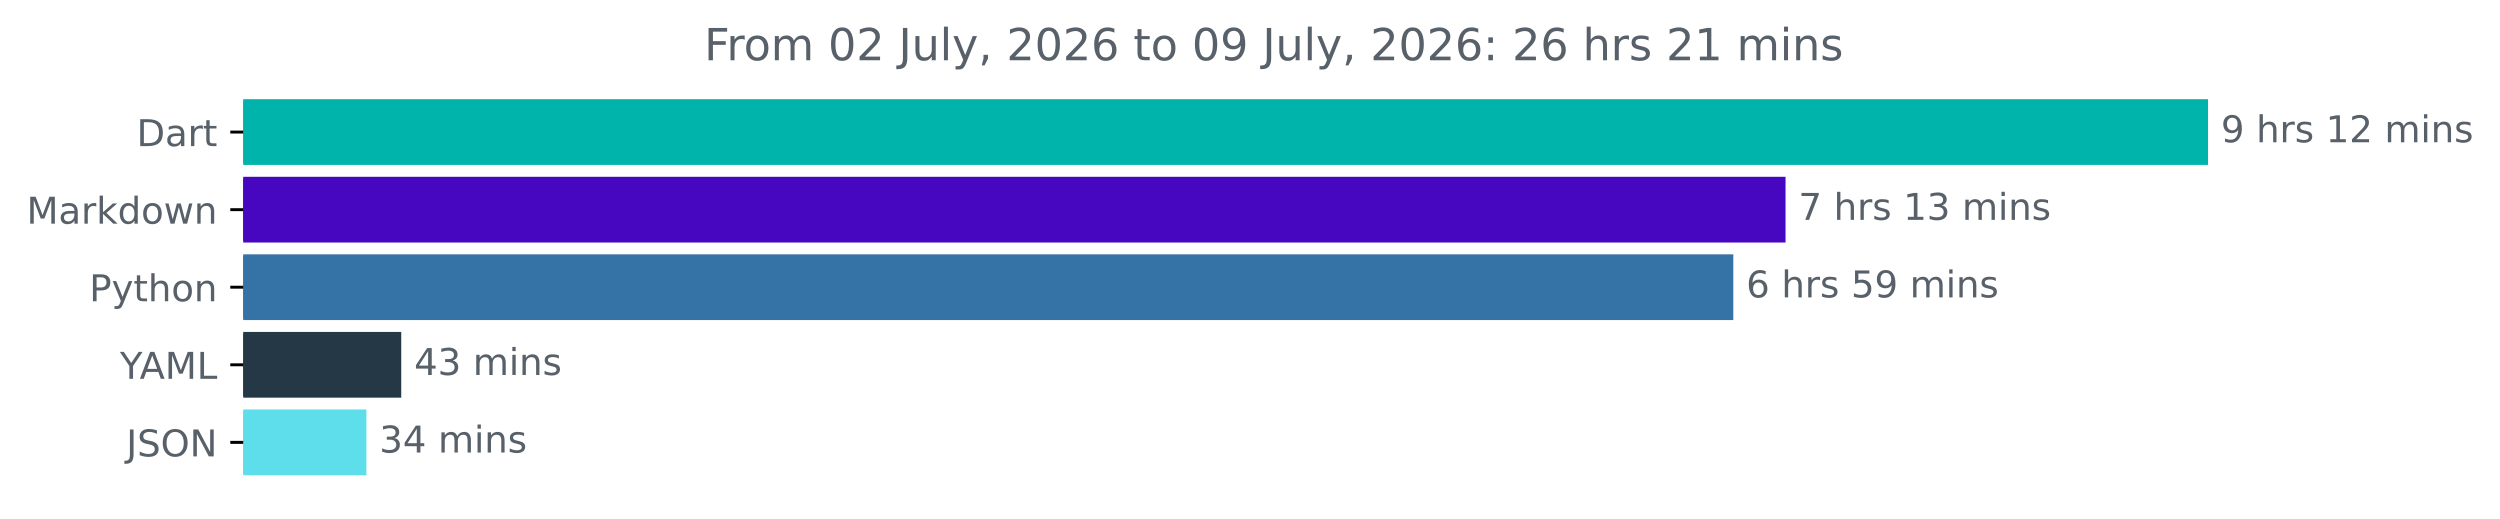
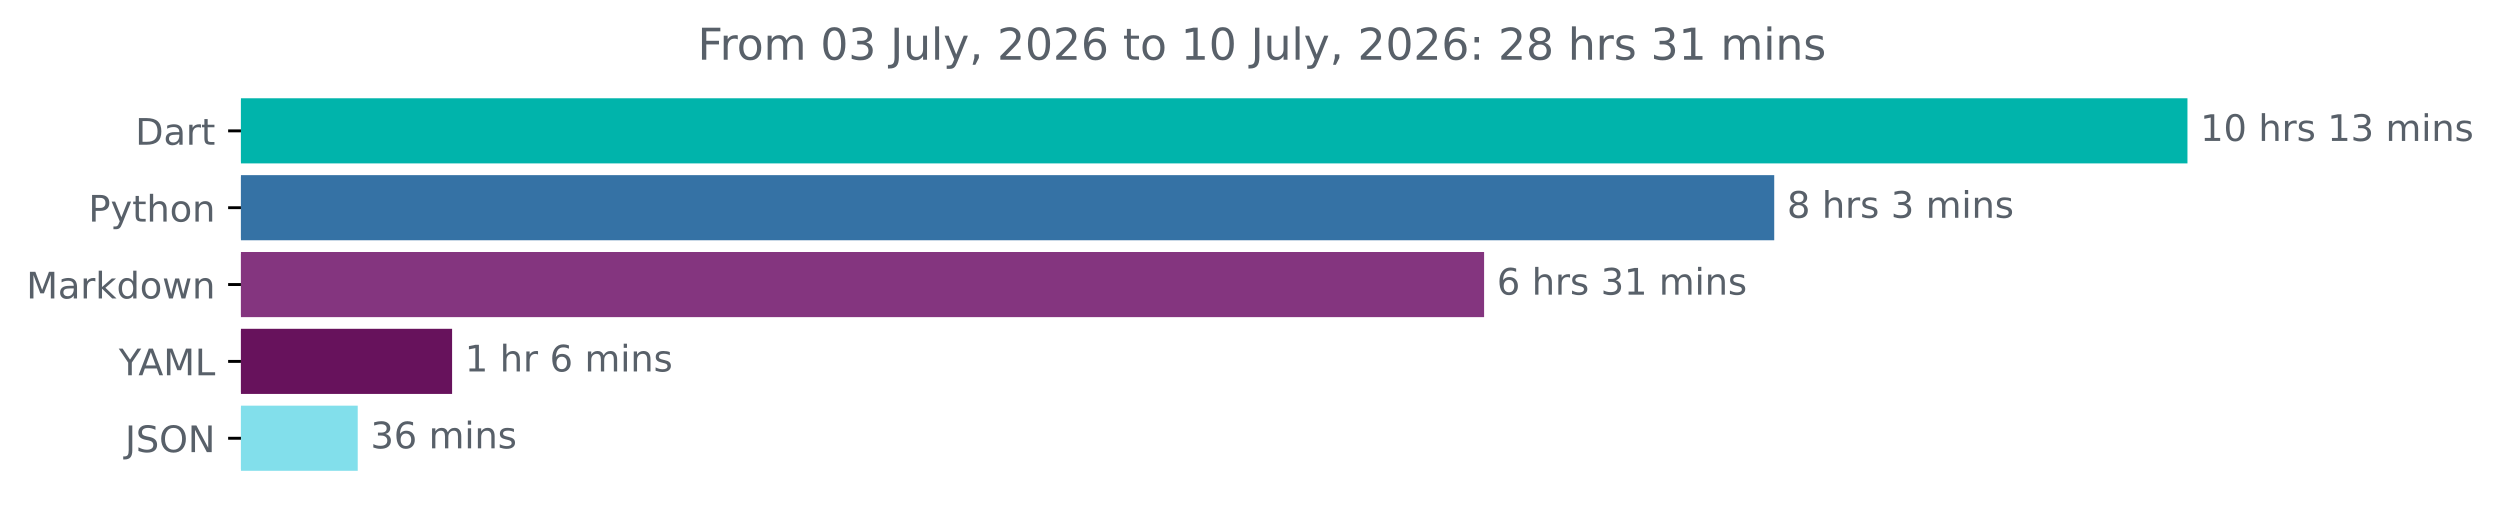
- <svg xmlns="http://www.w3.org/2000/svg" xmlns:xlink="http://www.w3.org/1999/xlink" width="676.815pt" height="140.398pt" viewBox="0 0 676.815 140.398" version="1.1">
+ <svg xmlns="http://www.w3.org/2000/svg" xmlns:xlink="http://www.w3.org/1999/xlink" width="683.177pt" height="140.398pt" viewBox="0 0 683.177 140.398" version="1.1">
  <defs>
    <style type="text/css">*{stroke-linejoin: round; stroke-linecap: butt}</style>
  </defs>
  <g id="figure_1">
    <g id="patch_1">
-       <path d="M 0 140.398  L 676.815 140.398  L 676.815 0  L 0 0  L 0 140.398  z " style="fill: none" />
+       <path d="M 0 140.398  L 683.177 140.398  L 683.177 0  L 0 0  L 0 140.398  z " style="fill: none" />
    </g>
    <g id="axes_1">
      <g id="patch_2">
-         <path d="M 65.841 27.358  L 597.269 27.358  L 597.269 44.158  L 65.841 44.158  z " clip-path="url(#pef9aea81d0)" style="fill: #00b4ab; stroke: #00b4ab; stroke-linejoin: miter" />
+         <path d="M 65.841 27.358  L 597.269 27.358  L 597.269 44.158  L 65.841 44.158  z " clip-path="url(#p99ddc43bd1)" style="fill: #00b4ab; stroke: #00b4ab; stroke-linejoin: miter" />
      </g>
      <g id="patch_3">
-         <path d="M 65.841 48.358  L 482.892 48.358  L 482.892 65.158  L 65.841 65.158  z " clip-path="url(#pef9aea81d0)" style="fill: #4707c0; stroke: #4707c0; stroke-linejoin: miter" />
+         <path d="M 65.841 48.358  L 484.344 48.358  L 484.344 65.158  L 65.841 65.158  z " clip-path="url(#p99ddc43bd1)" style="fill: #3572a5; stroke: #3572a5; stroke-linejoin: miter" />
      </g>
      <g id="patch_4">
-         <path d="M 65.841 69.358  L 468.747 69.358  L 468.747 86.158  L 65.841 86.158  z " clip-path="url(#pef9aea81d0)" style="fill: #3572a5; stroke: #3572a5; stroke-linejoin: miter" />
+         <path d="M 65.841 69.358  L 405.06 69.358  L 405.06 86.158  L 65.841 86.158  z " clip-path="url(#p99ddc43bd1)" style="fill: #84357f; stroke: #84357f; stroke-linejoin: miter" />
      </g>
      <g id="patch_5">
-         <path d="M 65.841 90.358  L 108.124 90.358  L 108.124 107.158  L 65.841 107.158  z " clip-path="url(#pef9aea81d0)" style="fill: #243846; stroke: #243846; stroke-linejoin: miter" />
+         <path d="M 65.841 90.358  L 123.044 90.358  L 123.044 107.158  L 65.841 107.158  z " clip-path="url(#p99ddc43bd1)" style="fill: #67125c; stroke: #67125c; stroke-linejoin: miter" />
      </g>
      <g id="patch_6">
-         <path d="M 65.841 111.358  L 98.694 111.358  L 98.694 128.158  L 65.841 128.158  z " clip-path="url(#pef9aea81d0)" style="fill: #5edeeb; stroke: #5edeeb; stroke-linejoin: miter" />
+         <path d="M 65.841 111.358  L 97.258 111.358  L 97.258 128.158  L 65.841 128.158  z " clip-path="url(#p99ddc43bd1)" style="fill: #82dfeb; stroke: #82dfeb; stroke-linejoin: miter" />
      </g>
      <g id="matplotlib.axis_1" />
      <g id="matplotlib.axis_2">
        <g id="ytick_1">
          <g id="line2d_1">
            <defs>
-               <path id="m9917f57c02" d="M 0 0  L -3.5 0  " style="stroke: #000000; stroke-width: 0.8" />
+               <path id="md20db7cb50" d="M 0 0  L -3.5 0  " style="stroke: #000000; stroke-width: 0.8" />
            </defs>
            <g>
-               <use xlink:href="#m9917f57c02" x="65.841" y="35.758" style="stroke: #000000; stroke-width: 0.8" />
+               <use xlink:href="#md20db7cb50" x="65.841" y="35.758" style="stroke: #000000; stroke-width: 0.8" />
            </g>
          </g>
          <g id="text_1">
            <g style="fill: #586069" transform="translate(36.98125 39.55734) scale(0.1 -0.1)">
              <defs>
                <path id="DejaVuSans-44" d="M 1259 4147  L 1259 519  L 2022 519  Q 2988 519 3436 956  Q 3884 1394 3884 2338  Q 3884 3275 3436 3711  Q 2988 4147 2022 4147  L 1259 4147  z M 628 4666  L 1925 4666  Q 3281 4666 3915 4102  Q 4550 3538 4550 2338  Q 4550 1131 3912 565  Q 3275 0 1925 0  L 628 0  L 628 4666  z " transform="scale(0.015625)" />
                <path id="DejaVuSans-61" d="M 2194 1759  Q 1497 1759 1228 1600  Q 959 1441 959 1056  Q 959 750 1161 570  Q 1363 391 1709 391  Q 2188 391 2477 730  Q 2766 1069 2766 1631  L 2766 1759  L 2194 1759  z M 3341 1997  L 3341 0  L 2766 0  L 2766 531  Q 2569 213 2275 61  Q 1981 -91 1556 -91  Q 1019 -91 701 211  Q 384 513 384 1019  Q 384 1609 779 1909  Q 1175 2209 1959 2209  L 2766 2209  L 2766 2266  Q 2766 2663 2505 2880  Q 2244 3097 1772 3097  Q 1472 3097 1187 3025  Q 903 2953 641 2809  L 641 3341  Q 956 3463 1253 3523  Q 1550 3584 1831 3584  Q 2591 3584 2966 3190  Q 3341 2797 3341 1997  z " transform="scale(0.015625)" />
                <path id="DejaVuSans-72" d="M 2631 2963  Q 2534 3019 2420 3045  Q 2306 3072 2169 3072  Q 1681 3072 1420 2755  Q 1159 2438 1159 1844  L 1159 0  L 581 0  L 581 3500  L 1159 3500  L 1159 2956  Q 1341 3275 1631 3429  Q 1922 3584 2338 3584  Q 2397 3584 2469 3576  Q 2541 3569 2628 3553  L 2631 2963  z " transform="scale(0.015625)" />
                <path id="DejaVuSans-74" d="M 1172 4494  L 1172 3500  L 2356 3500  L 2356 3053  L 1172 3053  L 1172 1153  Q 1172 725 1289 603  Q 1406 481 1766 481  L 2356 481  L 2356 0  L 1766 0  Q 1100 0 847 248  Q 594 497 594 1153  L 594 3053  L 172 3053  L 172 3500  L 594 3500  L 594 4494  L 1172 4494  z " transform="scale(0.015625)" />
              </defs>
              <use xlink:href="#DejaVuSans-44" />
              <use xlink:href="#DejaVuSans-61" x="77.002" />
              <use xlink:href="#DejaVuSans-72" x="138.281" />
              <use xlink:href="#DejaVuSans-74" x="179.395" />
            </g>
          </g>
        </g>
        <g id="ytick_2">
          <g id="line2d_2">
            <g>
-               <use xlink:href="#m9917f57c02" x="65.841" y="56.758" style="stroke: #000000; stroke-width: 0.8" />
+               <use xlink:href="#md20db7cb50" x="65.841" y="56.758" style="stroke: #000000; stroke-width: 0.8" />
            </g>
          </g>
          <g id="text_2">
-             <g style="fill: #586069" transform="translate(7.2 60.55734) scale(0.1 -0.1)">
+             <g style="fill: #586069" transform="translate(24.17813 60.55734) scale(0.1 -0.1)">
+               <defs>
+                 <path id="DejaVuSans-50" d="M 1259 4147  L 1259 2394  L 2053 2394  Q 2494 2394 2734 2622  Q 2975 2850 2975 3272  Q 2975 3691 2734 3919  Q 2494 4147 2053 4147  L 1259 4147  z M 628 4666  L 2053 4666  Q 2838 4666 3239 4311  Q 3641 3956 3641 3272  Q 3641 2581 3239 2228  Q 2838 1875 2053 1875  L 1259 1875  L 1259 0  L 628 0  L 628 4666  z " transform="scale(0.015625)" />
+                 <path id="DejaVuSans-79" d="M 2059 -325  Q 1816 -950 1584 -1140  Q 1353 -1331 966 -1331  L 506 -1331  L 506 -850  L 844 -850  Q 1081 -850 1212 -737  Q 1344 -625 1503 -206  L 1606 56  L 191 3500  L 800 3500  L 1894 763  L 2988 3500  L 3597 3500  L 2059 -325  z " transform="scale(0.015625)" />
+                 <path id="DejaVuSans-68" d="M 3513 2113  L 3513 0  L 2938 0  L 2938 2094  Q 2938 2591 2744 2837  Q 2550 3084 2163 3084  Q 1697 3084 1428 2787  Q 1159 2491 1159 1978  L 1159 0  L 581 0  L 581 4863  L 1159 4863  L 1159 2956  Q 1366 3272 1645 3428  Q 1925 3584 2291 3584  Q 2894 3584 3203 3211  Q 3513 2838 3513 2113  z " transform="scale(0.015625)" />
+                 <path id="DejaVuSans-6f" d="M 1959 3097  Q 1497 3097 1228 2736  Q 959 2375 959 1747  Q 959 1119 1226 758  Q 1494 397 1959 397  Q 2419 397 2687 759  Q 2956 1122 2956 1747  Q 2956 2369 2687 2733  Q 2419 3097 1959 3097  z M 1959 3584  Q 2709 3584 3137 3096  Q 3566 2609 3566 1747  Q 3566 888 3137 398  Q 2709 -91 1959 -91  Q 1206 -91 779 398  Q 353 888 353 1747  Q 353 2609 779 3096  Q 1206 3584 1959 3584  z " transform="scale(0.015625)" />
+                 <path id="DejaVuSans-6e" d="M 3513 2113  L 3513 0  L 2938 0  L 2938 2094  Q 2938 2591 2744 2837  Q 2550 3084 2163 3084  Q 1697 3084 1428 2787  Q 1159 2491 1159 1978  L 1159 0  L 581 0  L 581 3500  L 1159 3500  L 1159 2956  Q 1366 3272 1645 3428  Q 1925 3584 2291 3584  Q 2894 3584 3203 3211  Q 3513 2838 3513 2113  z " transform="scale(0.015625)" />
+               </defs>
+               <use xlink:href="#DejaVuSans-50" />
+               <use xlink:href="#DejaVuSans-79" x="60.303" />
+               <use xlink:href="#DejaVuSans-74" x="119.482" />
+               <use xlink:href="#DejaVuSans-68" x="158.691" />
+               <use xlink:href="#DejaVuSans-6f" x="222.07" />
+               <use xlink:href="#DejaVuSans-6e" x="283.252" />
+             </g>
+           </g>
+         </g>
+         <g id="ytick_3">
+           <g id="line2d_3">
+             <g>
+               <use xlink:href="#md20db7cb50" x="65.841" y="77.758" style="stroke: #000000; stroke-width: 0.8" />
+             </g>
+           </g>
+           <g id="text_3">
+             <g style="fill: #586069" transform="translate(7.2 81.55734) scale(0.1 -0.1)">
              <defs>
                <path id="DejaVuSans-4d" d="M 628 4666  L 1569 4666  L 2759 1491  L 3956 4666  L 4897 4666  L 4897 0  L 4281 0  L 4281 4097  L 3078 897  L 2444 897  L 1241 4097  L 1241 0  L 628 0  L 628 4666  z " transform="scale(0.015625)" />
                <path id="DejaVuSans-6b" d="M 581 4863  L 1159 4863  L 1159 1991  L 2875 3500  L 3609 3500  L 1753 1863  L 3688 0  L 2938 0  L 1159 1709  L 1159 0  L 581 0  L 581 4863  z " transform="scale(0.015625)" />
                <path id="DejaVuSans-64" d="M 2906 2969  L 2906 4863  L 3481 4863  L 3481 0  L 2906 0  L 2906 525  Q 2725 213 2448 61  Q 2172 -91 1784 -91  Q 1150 -91 751 415  Q 353 922 353 1747  Q 353 2572 751 3078  Q 1150 3584 1784 3584  Q 2172 3584 2448 3432  Q 2725 3281 2906 2969  z M 947 1747  Q 947 1113 1208 752  Q 1469 391 1925 391  Q 2381 391 2643 752  Q 2906 1113 2906 1747  Q 2906 2381 2643 2742  Q 2381 3103 1925 3103  Q 1469 3103 1208 2742  Q 947 2381 947 1747  z " transform="scale(0.015625)" />
-                 <path id="DejaVuSans-6f" d="M 1959 3097  Q 1497 3097 1228 2736  Q 959 2375 959 1747  Q 959 1119 1226 758  Q 1494 397 1959 397  Q 2419 397 2687 759  Q 2956 1122 2956 1747  Q 2956 2369 2687 2733  Q 2419 3097 1959 3097  z M 1959 3584  Q 2709 3584 3137 3096  Q 3566 2609 3566 1747  Q 3566 888 3137 398  Q 2709 -91 1959 -91  Q 1206 -91 779 398  Q 353 888 353 1747  Q 353 2609 779 3096  Q 1206 3584 1959 3584  z " transform="scale(0.015625)" />
                <path id="DejaVuSans-77" d="M 269 3500  L 844 3500  L 1563 769  L 2278 3500  L 2956 3500  L 3675 769  L 4391 3500  L 4966 3500  L 4050 0  L 3372 0  L 2619 2869  L 1863 0  L 1184 0  L 269 3500  z " transform="scale(0.015625)" />
-                 <path id="DejaVuSans-6e" d="M 3513 2113  L 3513 0  L 2938 0  L 2938 2094  Q 2938 2591 2744 2837  Q 2550 3084 2163 3084  Q 1697 3084 1428 2787  Q 1159 2491 1159 1978  L 1159 0  L 581 0  L 581 3500  L 1159 3500  L 1159 2956  Q 1366 3272 1645 3428  Q 1925 3584 2291 3584  Q 2894 3584 3203 3211  Q 3513 2838 3513 2113  z " transform="scale(0.015625)" />
              </defs>
              <use xlink:href="#DejaVuSans-4d" />
              <use xlink:href="#DejaVuSans-61" x="86.279" />
              <use xlink:href="#DejaVuSans-72" x="147.559" />
              <use xlink:href="#DejaVuSans-6b" x="188.672" />
              <use xlink:href="#DejaVuSans-64" x="246.582" />
              <use xlink:href="#DejaVuSans-6f" x="310.059" />
              <use xlink:href="#DejaVuSans-77" x="371.24" />
              <use xlink:href="#DejaVuSans-6e" x="453.027" />
            </g>
          </g>
        </g>
-         <g id="ytick_3">
-           <g id="line2d_3">
-             <g>
-               <use xlink:href="#m9917f57c02" x="65.841" y="77.758" style="stroke: #000000; stroke-width: 0.8" />
-             </g>
-           </g>
-           <g id="text_3">
-             <g style="fill: #586069" transform="translate(24.17813 81.55734) scale(0.1 -0.1)">
-               <defs>
-                 <path id="DejaVuSans-50" d="M 1259 4147  L 1259 2394  L 2053 2394  Q 2494 2394 2734 2622  Q 2975 2850 2975 3272  Q 2975 3691 2734 3919  Q 2494 4147 2053 4147  L 1259 4147  z M 628 4666  L 2053 4666  Q 2838 4666 3239 4311  Q 3641 3956 3641 3272  Q 3641 2581 3239 2228  Q 2838 1875 2053 1875  L 1259 1875  L 1259 0  L 628 0  L 628 4666  z " transform="scale(0.015625)" />
-                 <path id="DejaVuSans-79" d="M 2059 -325  Q 1816 -950 1584 -1140  Q 1353 -1331 966 -1331  L 506 -1331  L 506 -850  L 844 -850  Q 1081 -850 1212 -737  Q 1344 -625 1503 -206  L 1606 56  L 191 3500  L 800 3500  L 1894 763  L 2988 3500  L 3597 3500  L 2059 -325  z " transform="scale(0.015625)" />
-                 <path id="DejaVuSans-68" d="M 3513 2113  L 3513 0  L 2938 0  L 2938 2094  Q 2938 2591 2744 2837  Q 2550 3084 2163 3084  Q 1697 3084 1428 2787  Q 1159 2491 1159 1978  L 1159 0  L 581 0  L 581 4863  L 1159 4863  L 1159 2956  Q 1366 3272 1645 3428  Q 1925 3584 2291 3584  Q 2894 3584 3203 3211  Q 3513 2838 3513 2113  z " transform="scale(0.015625)" />
-               </defs>
-               <use xlink:href="#DejaVuSans-50" />
-               <use xlink:href="#DejaVuSans-79" x="60.303" />
-               <use xlink:href="#DejaVuSans-74" x="119.482" />
-               <use xlink:href="#DejaVuSans-68" x="158.691" />
-               <use xlink:href="#DejaVuSans-6f" x="222.07" />
-               <use xlink:href="#DejaVuSans-6e" x="283.252" />
-             </g>
-           </g>
-         </g>
        <g id="ytick_4">
          <g id="line2d_4">
            <g>
-               <use xlink:href="#m9917f57c02" x="65.841" y="98.758" style="stroke: #000000; stroke-width: 0.8" />
+               <use xlink:href="#md20db7cb50" x="65.841" y="98.758" style="stroke: #000000; stroke-width: 0.8" />
            </g>
          </g>
          <g id="text_4">
            <g style="fill: #586069" transform="translate(32.46719 102.5573) scale(0.1 -0.1)">
              <defs>
                <path id="DejaVuSans-59" d="M -13 4666  L 666 4666  L 1959 2747  L 3244 4666  L 3922 4666  L 2272 2222  L 2272 0  L 1638 0  L 1638 2222  L -13 4666  z " transform="scale(0.015625)" />
                <path id="DejaVuSans-41" d="M 2188 4044  L 1331 1722  L 3047 1722  L 2188 4044  z M 1831 4666  L 2547 4666  L 4325 0  L 3669 0  L 3244 1197  L 1141 1197  L 716 0  L 50 0  L 1831 4666  z " transform="scale(0.015625)" />
                <path id="DejaVuSans-4c" d="M 628 4666  L 1259 4666  L 1259 531  L 3531 531  L 3531 0  L 628 0  L 628 4666  z " transform="scale(0.015625)" />
              </defs>
              <use xlink:href="#DejaVuSans-59" />
              <use xlink:href="#DejaVuSans-41" x="53.334" />
              <use xlink:href="#DejaVuSans-4d" x="121.742" />
              <use xlink:href="#DejaVuSans-4c" x="208.021" />
            </g>
          </g>
        </g>
        <g id="ytick_5">
          <g id="line2d_5">
            <g>
-               <use xlink:href="#m9917f57c02" x="65.841" y="119.758" style="stroke: #000000; stroke-width: 0.8" />
+               <use xlink:href="#md20db7cb50" x="65.841" y="119.758" style="stroke: #000000; stroke-width: 0.8" />
            </g>
          </g>
          <g id="text_5">
            <g style="fill: #586069" transform="translate(34.18906 123.5573) scale(0.1 -0.1)">
              <defs>
                <path id="DejaVuSans-4a" d="M 628 4666  L 1259 4666  L 1259 325  Q 1259 -519 939 -900  Q 619 -1281 -91 -1281  L -331 -1281  L -331 -750  L -134 -750  Q 284 -750 456 -515  Q 628 -281 628 325  L 628 4666  z " transform="scale(0.015625)" />
                <path id="DejaVuSans-53" d="M 3425 4513  L 3425 3897  Q 3066 4069 2747 4153  Q 2428 4238 2131 4238  Q 1616 4238 1336 4038  Q 1056 3838 1056 3469  Q 1056 3159 1242 3001  Q 1428 2844 1947 2747  L 2328 2669  Q 3034 2534 3370 2195  Q 3706 1856 3706 1288  Q 3706 609 3251 259  Q 2797 -91 1919 -91  Q 1588 -91 1214 -16  Q 841 59 441 206  L 441 856  Q 825 641 1194 531  Q 1563 422 1919 422  Q 2459 422 2753 634  Q 3047 847 3047 1241  Q 3047 1584 2836 1778  Q 2625 1972 2144 2069  L 1759 2144  Q 1053 2284 737 2584  Q 422 2884 422 3419  Q 422 4038 858 4394  Q 1294 4750 2059 4750  Q 2388 4750 2728 4690  Q 3069 4631 3425 4513  z " transform="scale(0.015625)" />
                <path id="DejaVuSans-4f" d="M 2522 4238  Q 1834 4238 1429 3725  Q 1025 3213 1025 2328  Q 1025 1447 1429 934  Q 1834 422 2522 422  Q 3209 422 3611 934  Q 4013 1447 4013 2328  Q 4013 3213 3611 3725  Q 3209 4238 2522 4238  z M 2522 4750  Q 3503 4750 4090 4092  Q 4678 3434 4678 2328  Q 4678 1225 4090 567  Q 3503 -91 2522 -91  Q 1538 -91 948 565  Q 359 1222 359 2328  Q 359 3434 948 4092  Q 1538 4750 2522 4750  z " transform="scale(0.015625)" />
                <path id="DejaVuSans-4e" d="M 628 4666  L 1478 4666  L 3547 763  L 3547 4666  L 4159 4666  L 4159 0  L 3309 0  L 1241 3903  L 1241 0  L 628 0  L 628 4666  z " transform="scale(0.015625)" />
              </defs>
              <use xlink:href="#DejaVuSans-4a" />
              <use xlink:href="#DejaVuSans-53" x="29.492" />
              <use xlink:href="#DejaVuSans-4f" x="92.969" />
              <use xlink:href="#DejaVuSans-4e" x="171.68" />
            </g>
          </g>
        </g>
      </g>
      <g id="text_6">
        <g style="fill: #586069" transform="translate(601.2692 38.5175) scale(0.1 -0.1)">
          <defs>
-             <path id="DejaVuSans-39" d="M 703 97  L 703 672  Q 941 559 1184 500  Q 1428 441 1663 441  Q 2288 441 2617 861  Q 2947 1281 2994 2138  Q 2813 1869 2534 1725  Q 2256 1581 1919 1581  Q 1219 1581 811 2004  Q 403 2428 403 3163  Q 403 3881 828 4315  Q 1253 4750 1959 4750  Q 2769 4750 3195 4129  Q 3622 3509 3622 2328  Q 3622 1225 3098 567  Q 2575 -91 1691 -91  Q 1453 -91 1209 -44  Q 966 3 703 97  z M 1959 2075  Q 2384 2075 2632 2365  Q 2881 2656 2881 3163  Q 2881 3666 2632 3958  Q 2384 4250 1959 4250  Q 1534 4250 1286 3958  Q 1038 3666 1038 3163  Q 1038 2656 1286 2365  Q 1534 2075 1959 2075  z " transform="scale(0.015625)" />
+             <path id="DejaVuSans-31" d="M 794 531  L 1825 531  L 1825 4091  L 703 3866  L 703 4441  L 1819 4666  L 2450 4666  L 2450 531  L 3481 531  L 3481 0  L 794 0  L 794 531  z " transform="scale(0.015625)" />
+             <path id="DejaVuSans-30" d="M 2034 4250  Q 1547 4250 1301 3770  Q 1056 3291 1056 2328  Q 1056 1369 1301 889  Q 1547 409 2034 409  Q 2525 409 2770 889  Q 3016 1369 3016 2328  Q 3016 3291 2770 3770  Q 2525 4250 2034 4250  z M 2034 4750  Q 2819 4750 3233 4129  Q 3647 3509 3647 2328  Q 3647 1150 3233 529  Q 2819 -91 2034 -91  Q 1250 -91 836 529  Q 422 1150 422 2328  Q 422 3509 836 4129  Q 1250 4750 2034 4750  z " transform="scale(0.015625)" />
            <path id="DejaVuSans-20" transform="scale(0.015625)" />
            <path id="DejaVuSans-73" d="M 2834 3397  L 2834 2853  Q 2591 2978 2328 3040  Q 2066 3103 1784 3103  Q 1356 3103 1142 2972  Q 928 2841 928 2578  Q 928 2378 1081 2264  Q 1234 2150 1697 2047  L 1894 2003  Q 2506 1872 2764 1633  Q 3022 1394 3022 966  Q 3022 478 2636 193  Q 2250 -91 1575 -91  Q 1294 -91 989 -36  Q 684 19 347 128  L 347 722  Q 666 556 975 473  Q 1284 391 1588 391  Q 1994 391 2212 530  Q 2431 669 2431 922  Q 2431 1156 2273 1281  Q 2116 1406 1581 1522  L 1381 1569  Q 847 1681 609 1914  Q 372 2147 372 2553  Q 372 3047 722 3315  Q 1072 3584 1716 3584  Q 2034 3584 2315 3537  Q 2597 3491 2834 3397  z " transform="scale(0.015625)" />
-             <path id="DejaVuSans-31" d="M 794 531  L 1825 531  L 1825 4091  L 703 3866  L 703 4441  L 1819 4666  L 2450 4666  L 2450 531  L 3481 531  L 3481 0  L 794 0  L 794 531  z " transform="scale(0.015625)" />
-             <path id="DejaVuSans-32" d="M 1228 531  L 3431 531  L 3431 0  L 469 0  L 469 531  Q 828 903 1448 1529  Q 2069 2156 2228 2338  Q 2531 2678 2651 2914  Q 2772 3150 2772 3378  Q 2772 3750 2511 3984  Q 2250 4219 1831 4219  Q 1534 4219 1204 4116  Q 875 4013 500 3803  L 500 4441  Q 881 4594 1212 4672  Q 1544 4750 1819 4750  Q 2544 4750 2975 4387  Q 3406 4025 3406 3419  Q 3406 3131 3298 2873  Q 3191 2616 2906 2266  Q 2828 2175 2409 1742  Q 1991 1309 1228 531  z " transform="scale(0.015625)" />
+             <path id="DejaVuSans-33" d="M 2597 2516  Q 3050 2419 3304 2112  Q 3559 1806 3559 1356  Q 3559 666 3084 287  Q 2609 -91 1734 -91  Q 1441 -91 1130 -33  Q 819 25 488 141  L 488 750  Q 750 597 1062 519  Q 1375 441 1716 441  Q 2309 441 2620 675  Q 2931 909 2931 1356  Q 2931 1769 2642 2001  Q 2353 2234 1838 2234  L 1294 2234  L 1294 2753  L 1863 2753  Q 2328 2753 2575 2939  Q 2822 3125 2822 3475  Q 2822 3834 2567 4026  Q 2313 4219 1838 4219  Q 1578 4219 1281 4162  Q 984 4106 628 3988  L 628 4550  Q 988 4650 1302 4700  Q 1616 4750 1894 4750  Q 2613 4750 3031 4423  Q 3450 4097 3450 3541  Q 3450 3153 3228 2886  Q 3006 2619 2597 2516  z " transform="scale(0.015625)" />
            <path id="DejaVuSans-6d" d="M 3328 2828  Q 3544 3216 3844 3400  Q 4144 3584 4550 3584  Q 5097 3584 5394 3201  Q 5691 2819 5691 2113  L 5691 0  L 5113 0  L 5113 2094  Q 5113 2597 4934 2840  Q 4756 3084 4391 3084  Q 3944 3084 3684 2787  Q 3425 2491 3425 1978  L 3425 0  L 2847 0  L 2847 2094  Q 2847 2600 2669 2842  Q 2491 3084 2119 3084  Q 1678 3084 1418 2786  Q 1159 2488 1159 1978  L 1159 0  L 581 0  L 581 3500  L 1159 3500  L 1159 2956  Q 1356 3278 1631 3431  Q 1906 3584 2284 3584  Q 2666 3584 2933 3390  Q 3200 3197 3328 2828  z " transform="scale(0.015625)" />
            <path id="DejaVuSans-69" d="M 603 3500  L 1178 3500  L 1178 0  L 603 0  L 603 3500  z M 603 4863  L 1178 4863  L 1178 4134  L 603 4134  L 603 4863  z " transform="scale(0.015625)" />
          </defs>
-           <use xlink:href="#DejaVuSans-39" />
+           <use xlink:href="#DejaVuSans-31" />
+           <use xlink:href="#DejaVuSans-30" x="63.623" />
+           <use xlink:href="#DejaVuSans-20" x="127.246" />
+           <use xlink:href="#DejaVuSans-68" x="159.033" />
+           <use xlink:href="#DejaVuSans-72" x="222.412" />
+           <use xlink:href="#DejaVuSans-73" x="263.525" />
+           <use xlink:href="#DejaVuSans-20" x="315.625" />
+           <use xlink:href="#DejaVuSans-31" x="347.412" />
+           <use xlink:href="#DejaVuSans-33" x="411.035" />
+           <use xlink:href="#DejaVuSans-20" x="474.658" />
+           <use xlink:href="#DejaVuSans-6d" x="506.445" />
+           <use xlink:href="#DejaVuSans-69" x="603.857" />
+           <use xlink:href="#DejaVuSans-6e" x="631.641" />
+           <use xlink:href="#DejaVuSans-73" x="695.02" />
+         </g>
+       </g>
+       <g id="text_7">
+         <g style="fill: #586069" transform="translate(488.3443 59.5175) scale(0.1 -0.1)">
+           <defs>
+             <path id="DejaVuSans-38" d="M 2034 2216  Q 1584 2216 1326 1975  Q 1069 1734 1069 1313  Q 1069 891 1326 650  Q 1584 409 2034 409  Q 2484 409 2743 651  Q 3003 894 3003 1313  Q 3003 1734 2745 1975  Q 2488 2216 2034 2216  z M 1403 2484  Q 997 2584 770 2862  Q 544 3141 544 3541  Q 544 4100 942 4425  Q 1341 4750 2034 4750  Q 2731 4750 3128 4425  Q 3525 4100 3525 3541  Q 3525 3141 3298 2862  Q 3072 2584 2669 2484  Q 3125 2378 3379 2068  Q 3634 1759 3634 1313  Q 3634 634 3220 271  Q 2806 -91 2034 -91  Q 1263 -91 848 271  Q 434 634 434 1313  Q 434 1759 690 2068  Q 947 2378 1403 2484  z M 1172 3481  Q 1172 3119 1398 2916  Q 1625 2713 2034 2713  Q 2441 2713 2670 2916  Q 2900 3119 2900 3481  Q 2900 3844 2670 4047  Q 2441 4250 2034 4250  Q 1625 4250 1398 4047  Q 1172 3844 1172 3481  z " transform="scale(0.015625)" />
+           </defs>
+           <use xlink:href="#DejaVuSans-38" />
          <use xlink:href="#DejaVuSans-20" x="63.623" />
          <use xlink:href="#DejaVuSans-68" x="95.41" />
          <use xlink:href="#DejaVuSans-72" x="158.789" />
          <use xlink:href="#DejaVuSans-73" x="199.902" />
          <use xlink:href="#DejaVuSans-20" x="252.002" />
-           <use xlink:href="#DejaVuSans-31" x="283.789" />
-           <use xlink:href="#DejaVuSans-32" x="347.412" />
-           <use xlink:href="#DejaVuSans-20" x="411.035" />
-           <use xlink:href="#DejaVuSans-6d" x="442.822" />
-           <use xlink:href="#DejaVuSans-69" x="540.234" />
-           <use xlink:href="#DejaVuSans-6e" x="568.018" />
-           <use xlink:href="#DejaVuSans-73" x="631.396" />
-         </g>
-       </g>
-       <g id="text_7">
-         <g style="fill: #586069" transform="translate(486.8919 59.5175) scale(0.1 -0.1)">
-           <defs>
-             <path id="DejaVuSans-37" d="M 525 4666  L 3525 4666  L 3525 4397  L 1831 0  L 1172 0  L 2766 4134  L 525 4134  L 525 4666  z " transform="scale(0.015625)" />
-             <path id="DejaVuSans-33" d="M 2597 2516  Q 3050 2419 3304 2112  Q 3559 1806 3559 1356  Q 3559 666 3084 287  Q 2609 -91 1734 -91  Q 1441 -91 1130 -33  Q 819 25 488 141  L 488 750  Q 750 597 1062 519  Q 1375 441 1716 441  Q 2309 441 2620 675  Q 2931 909 2931 1356  Q 2931 1769 2642 2001  Q 2353 2234 1838 2234  L 1294 2234  L 1294 2753  L 1863 2753  Q 2328 2753 2575 2939  Q 2822 3125 2822 3475  Q 2822 3834 2567 4026  Q 2313 4219 1838 4219  Q 1578 4219 1281 4162  Q 984 4106 628 3988  L 628 4550  Q 988 4650 1302 4700  Q 1616 4750 1894 4750  Q 2613 4750 3031 4423  Q 3450 4097 3450 3541  Q 3450 3153 3228 2886  Q 3006 2619 2597 2516  z " transform="scale(0.015625)" />
-           </defs>
-           <use xlink:href="#DejaVuSans-37" />
-           <use xlink:href="#DejaVuSans-20" x="63.623" />
-           <use xlink:href="#DejaVuSans-68" x="95.41" />
-           <use xlink:href="#DejaVuSans-72" x="158.789" />
-           <use xlink:href="#DejaVuSans-73" x="199.902" />
-           <use xlink:href="#DejaVuSans-20" x="252.002" />
-           <use xlink:href="#DejaVuSans-31" x="283.789" />
-           <use xlink:href="#DejaVuSans-33" x="347.412" />
-           <use xlink:href="#DejaVuSans-20" x="411.035" />
-           <use xlink:href="#DejaVuSans-6d" x="442.822" />
-           <use xlink:href="#DejaVuSans-69" x="540.234" />
-           <use xlink:href="#DejaVuSans-6e" x="568.018" />
-           <use xlink:href="#DejaVuSans-73" x="631.396" />
+           <use xlink:href="#DejaVuSans-33" x="283.789" />
+           <use xlink:href="#DejaVuSans-20" x="347.412" />
+           <use xlink:href="#DejaVuSans-6d" x="379.199" />
+           <use xlink:href="#DejaVuSans-69" x="476.611" />
+           <use xlink:href="#DejaVuSans-6e" x="504.395" />
+           <use xlink:href="#DejaVuSans-73" x="567.773" />
        </g>
      </g>
      <g id="text_8">
-         <g style="fill: #586069" transform="translate(472.7468 80.5175) scale(0.1 -0.1)">
+         <g style="fill: #586069" transform="translate(409.0598 80.5175) scale(0.1 -0.1)">
          <defs>
            <path id="DejaVuSans-36" d="M 2113 2584  Q 1688 2584 1439 2293  Q 1191 2003 1191 1497  Q 1191 994 1439 701  Q 1688 409 2113 409  Q 2538 409 2786 701  Q 3034 994 3034 1497  Q 3034 2003 2786 2293  Q 2538 2584 2113 2584  z M 3366 4563  L 3366 3988  Q 3128 4100 2886 4159  Q 2644 4219 2406 4219  Q 1781 4219 1451 3797  Q 1122 3375 1075 2522  Q 1259 2794 1537 2939  Q 1816 3084 2150 3084  Q 2853 3084 3261 2657  Q 3669 2231 3669 1497  Q 3669 778 3244 343  Q 2819 -91 2113 -91  Q 1303 -91 875 529  Q 447 1150 447 2328  Q 447 3434 972 4092  Q 1497 4750 2381 4750  Q 2619 4750 2861 4703  Q 3103 4656 3366 4563  z " transform="scale(0.015625)" />
-             <path id="DejaVuSans-35" d="M 691 4666  L 3169 4666  L 3169 4134  L 1269 4134  L 1269 2991  Q 1406 3038 1543 3061  Q 1681 3084 1819 3084  Q 2600 3084 3056 2656  Q 3513 2228 3513 1497  Q 3513 744 3044 326  Q 2575 -91 1722 -91  Q 1428 -91 1123 -41  Q 819 9 494 109  L 494 744  Q 775 591 1075 516  Q 1375 441 1709 441  Q 2250 441 2565 725  Q 2881 1009 2881 1497  Q 2881 1984 2565 2268  Q 2250 2553 1709 2553  Q 1456 2553 1204 2497  Q 953 2441 691 2322  L 691 4666  z " transform="scale(0.015625)" />
          </defs>
          <use xlink:href="#DejaVuSans-36" />
          <use xlink:href="#DejaVuSans-20" x="63.623" />
          <use xlink:href="#DejaVuSans-68" x="95.41" />
          <use xlink:href="#DejaVuSans-72" x="158.789" />
          <use xlink:href="#DejaVuSans-73" x="199.902" />
          <use xlink:href="#DejaVuSans-20" x="252.002" />
-           <use xlink:href="#DejaVuSans-35" x="283.789" />
-           <use xlink:href="#DejaVuSans-39" x="347.412" />
+           <use xlink:href="#DejaVuSans-33" x="283.789" />
+           <use xlink:href="#DejaVuSans-31" x="347.412" />
          <use xlink:href="#DejaVuSans-20" x="411.035" />
          <use xlink:href="#DejaVuSans-6d" x="442.822" />
          <use xlink:href="#DejaVuSans-69" x="540.234" />
          <use xlink:href="#DejaVuSans-6e" x="568.018" />
          <use xlink:href="#DejaVuSans-73" x="631.396" />
        </g>
      </g>
      <g id="text_9">
-         <g style="fill: #586069" transform="translate(112.1237 101.5175) scale(0.1 -0.1)">
-           <defs>
-             <path id="DejaVuSans-34" d="M 2419 4116  L 825 1625  L 2419 1625  L 2419 4116  z M 2253 4666  L 3047 4666  L 3047 1625  L 3713 1625  L 3713 1100  L 3047 1100  L 3047 0  L 2419 0  L 2419 1100  L 313 1100  L 313 1709  L 2253 4666  z " transform="scale(0.015625)" />
-           </defs>
-           <use xlink:href="#DejaVuSans-34" />
-           <use xlink:href="#DejaVuSans-33" x="63.623" />
+         <g style="fill: #586069" transform="translate(127.044 101.5175) scale(0.1 -0.1)">
+           <use xlink:href="#DejaVuSans-31" />
+           <use xlink:href="#DejaVuSans-20" x="63.623" />
+           <use xlink:href="#DejaVuSans-68" x="95.41" />
+           <use xlink:href="#DejaVuSans-72" x="158.789" />
+           <use xlink:href="#DejaVuSans-20" x="199.902" />
+           <use xlink:href="#DejaVuSans-36" x="231.689" />
+           <use xlink:href="#DejaVuSans-20" x="295.312" />
+           <use xlink:href="#DejaVuSans-6d" x="327.1" />
+           <use xlink:href="#DejaVuSans-69" x="424.512" />
+           <use xlink:href="#DejaVuSans-6e" x="452.295" />
+           <use xlink:href="#DejaVuSans-73" x="515.674" />
+         </g>
+       </g>
+       <g id="text_10">
+         <g style="fill: #586069" transform="translate(101.258 122.5175) scale(0.1 -0.1)">
+           <use xlink:href="#DejaVuSans-33" />
+           <use xlink:href="#DejaVuSans-36" x="63.623" />
          <use xlink:href="#DejaVuSans-20" x="127.246" />
          <use xlink:href="#DejaVuSans-6d" x="159.033" />
          <use xlink:href="#DejaVuSans-69" x="256.445" />
          <use xlink:href="#DejaVuSans-6e" x="284.229" />
          <use xlink:href="#DejaVuSans-73" x="347.607" />
        </g>
      </g>
-       <g id="text_10">
-         <g style="fill: #586069" transform="translate(102.6937 122.5175) scale(0.1 -0.1)">
-           <use xlink:href="#DejaVuSans-33" />
-           <use xlink:href="#DejaVuSans-34" x="63.623" />
-           <use xlink:href="#DejaVuSans-20" x="127.246" />
-           <use xlink:href="#DejaVuSans-6d" x="159.033" />
-           <use xlink:href="#DejaVuSans-69" x="256.445" />
-           <use xlink:href="#DejaVuSans-6e" x="284.229" />
-           <use xlink:href="#DejaVuSans-73" x="347.607" />
-         </g>
-       </g>
      <g id="text_11">
        <g style="fill: #586069" transform="translate(190.6481 16.31812) scale(0.12 -0.12)">
          <defs>
            <path id="DejaVuSans-46" d="M 628 4666  L 3309 4666  L 3309 4134  L 1259 4134  L 1259 2759  L 3109 2759  L 3109 2228  L 1259 2228  L 1259 0  L 628 0  L 628 4666  z " transform="scale(0.015625)" />
-             <path id="DejaVuSans-30" d="M 2034 4250  Q 1547 4250 1301 3770  Q 1056 3291 1056 2328  Q 1056 1369 1301 889  Q 1547 409 2034 409  Q 2525 409 2770 889  Q 3016 1369 3016 2328  Q 3016 3291 2770 3770  Q 2525 4250 2034 4250  z M 2034 4750  Q 2819 4750 3233 4129  Q 3647 3509 3647 2328  Q 3647 1150 3233 529  Q 2819 -91 2034 -91  Q 1250 -91 836 529  Q 422 1150 422 2328  Q 422 3509 836 4129  Q 1250 4750 2034 4750  z " transform="scale(0.015625)" />
            <path id="DejaVuSans-75" d="M 544 1381  L 544 3500  L 1119 3500  L 1119 1403  Q 1119 906 1312 657  Q 1506 409 1894 409  Q 2359 409 2629 706  Q 2900 1003 2900 1516  L 2900 3500  L 3475 3500  L 3475 0  L 2900 0  L 2900 538  Q 2691 219 2414 64  Q 2138 -91 1772 -91  Q 1169 -91 856 284  Q 544 659 544 1381  z M 1991 3584  L 1991 3584  z " transform="scale(0.015625)" />
            <path id="DejaVuSans-6c" d="M 603 4863  L 1178 4863  L 1178 0  L 603 0  L 603 4863  z " transform="scale(0.015625)" />
            <path id="DejaVuSans-2c" d="M 750 794  L 1409 794  L 1409 256  L 897 -744  L 494 -744  L 750 256  L 750 794  z " transform="scale(0.015625)" />
+             <path id="DejaVuSans-32" d="M 1228 531  L 3431 531  L 3431 0  L 469 0  L 469 531  Q 828 903 1448 1529  Q 2069 2156 2228 2338  Q 2531 2678 2651 2914  Q 2772 3150 2772 3378  Q 2772 3750 2511 3984  Q 2250 4219 1831 4219  Q 1534 4219 1204 4116  Q 875 4013 500 3803  L 500 4441  Q 881 4594 1212 4672  Q 1544 4750 1819 4750  Q 2544 4750 2975 4387  Q 3406 4025 3406 3419  Q 3406 3131 3298 2873  Q 3191 2616 2906 2266  Q 2828 2175 2409 1742  Q 1991 1309 1228 531  z " transform="scale(0.015625)" />
            <path id="DejaVuSans-3a" d="M 750 794  L 1409 794  L 1409 0  L 750 0  L 750 794  z M 750 3309  L 1409 3309  L 1409 2516  L 750 2516  L 750 3309  z " transform="scale(0.015625)" />
          </defs>
          <use xlink:href="#DejaVuSans-46" />
          <use xlink:href="#DejaVuSans-72" x="50.27" />
          <use xlink:href="#DejaVuSans-6f" x="89.133" />
          <use xlink:href="#DejaVuSans-6d" x="150.314" />
          <use xlink:href="#DejaVuSans-20" x="247.727" />
          <use xlink:href="#DejaVuSans-30" x="279.514" />
-           <use xlink:href="#DejaVuSans-32" x="343.137" />
+           <use xlink:href="#DejaVuSans-33" x="343.137" />
          <use xlink:href="#DejaVuSans-20" x="406.76" />
          <use xlink:href="#DejaVuSans-4a" x="438.547" />
          <use xlink:href="#DejaVuSans-75" x="468.039" />
          <use xlink:href="#DejaVuSans-6c" x="531.418" />
          <use xlink:href="#DejaVuSans-79" x="559.201" />
          <use xlink:href="#DejaVuSans-2c" x="618.381" />
          <use xlink:href="#DejaVuSans-20" x="650.168" />
          <use xlink:href="#DejaVuSans-32" x="681.955" />
          <use xlink:href="#DejaVuSans-30" x="745.578" />
          <use xlink:href="#DejaVuSans-32" x="809.201" />
          <use xlink:href="#DejaVuSans-36" x="872.824" />
          <use xlink:href="#DejaVuSans-20" x="936.447" />
          <use xlink:href="#DejaVuSans-74" x="968.234" />
          <use xlink:href="#DejaVuSans-6f" x="1007.443" />
          <use xlink:href="#DejaVuSans-20" x="1068.625" />
-           <use xlink:href="#DejaVuSans-30" x="1100.412" />
-           <use xlink:href="#DejaVuSans-39" x="1164.035" />
+           <use xlink:href="#DejaVuSans-31" x="1100.412" />
+           <use xlink:href="#DejaVuSans-30" x="1164.035" />
          <use xlink:href="#DejaVuSans-20" x="1227.658" />
          <use xlink:href="#DejaVuSans-4a" x="1259.445" />
          <use xlink:href="#DejaVuSans-75" x="1288.938" />
          <use xlink:href="#DejaVuSans-6c" x="1352.316" />
          <use xlink:href="#DejaVuSans-79" x="1380.1" />
          <use xlink:href="#DejaVuSans-2c" x="1439.279" />
          <use xlink:href="#DejaVuSans-20" x="1471.066" />
          <use xlink:href="#DejaVuSans-32" x="1502.854" />
          <use xlink:href="#DejaVuSans-30" x="1566.477" />
          <use xlink:href="#DejaVuSans-32" x="1630.1" />
          <use xlink:href="#DejaVuSans-36" x="1693.723" />
          <use xlink:href="#DejaVuSans-3a" x="1757.346" />
          <use xlink:href="#DejaVuSans-20" x="1791.037" />
          <use xlink:href="#DejaVuSans-32" x="1822.824" />
-           <use xlink:href="#DejaVuSans-36" x="1886.447" />
+           <use xlink:href="#DejaVuSans-38" x="1886.447" />
          <use xlink:href="#DejaVuSans-20" x="1950.07" />
          <use xlink:href="#DejaVuSans-68" x="1981.857" />
          <use xlink:href="#DejaVuSans-72" x="2045.236" />
          <use xlink:href="#DejaVuSans-73" x="2086.35" />
          <use xlink:href="#DejaVuSans-20" x="2138.449" />
-           <use xlink:href="#DejaVuSans-32" x="2170.236" />
+           <use xlink:href="#DejaVuSans-33" x="2170.236" />
          <use xlink:href="#DejaVuSans-31" x="2233.859" />
          <use xlink:href="#DejaVuSans-20" x="2297.482" />
          <use xlink:href="#DejaVuSans-6d" x="2329.27" />
          <use xlink:href="#DejaVuSans-69" x="2426.682" />
          <use xlink:href="#DejaVuSans-6e" x="2454.465" />
          <use xlink:href="#DejaVuSans-73" x="2517.844" />
        </g>
      </g>
    </g>
  </g>
  <defs>
-     <clipPath id="pef9aea81d0">
+     <clipPath id="p99ddc43bd1">
      <rect x="65.841" y="22.318" width="558" height="110.88" />
    </clipPath>
  </defs>
</svg>
